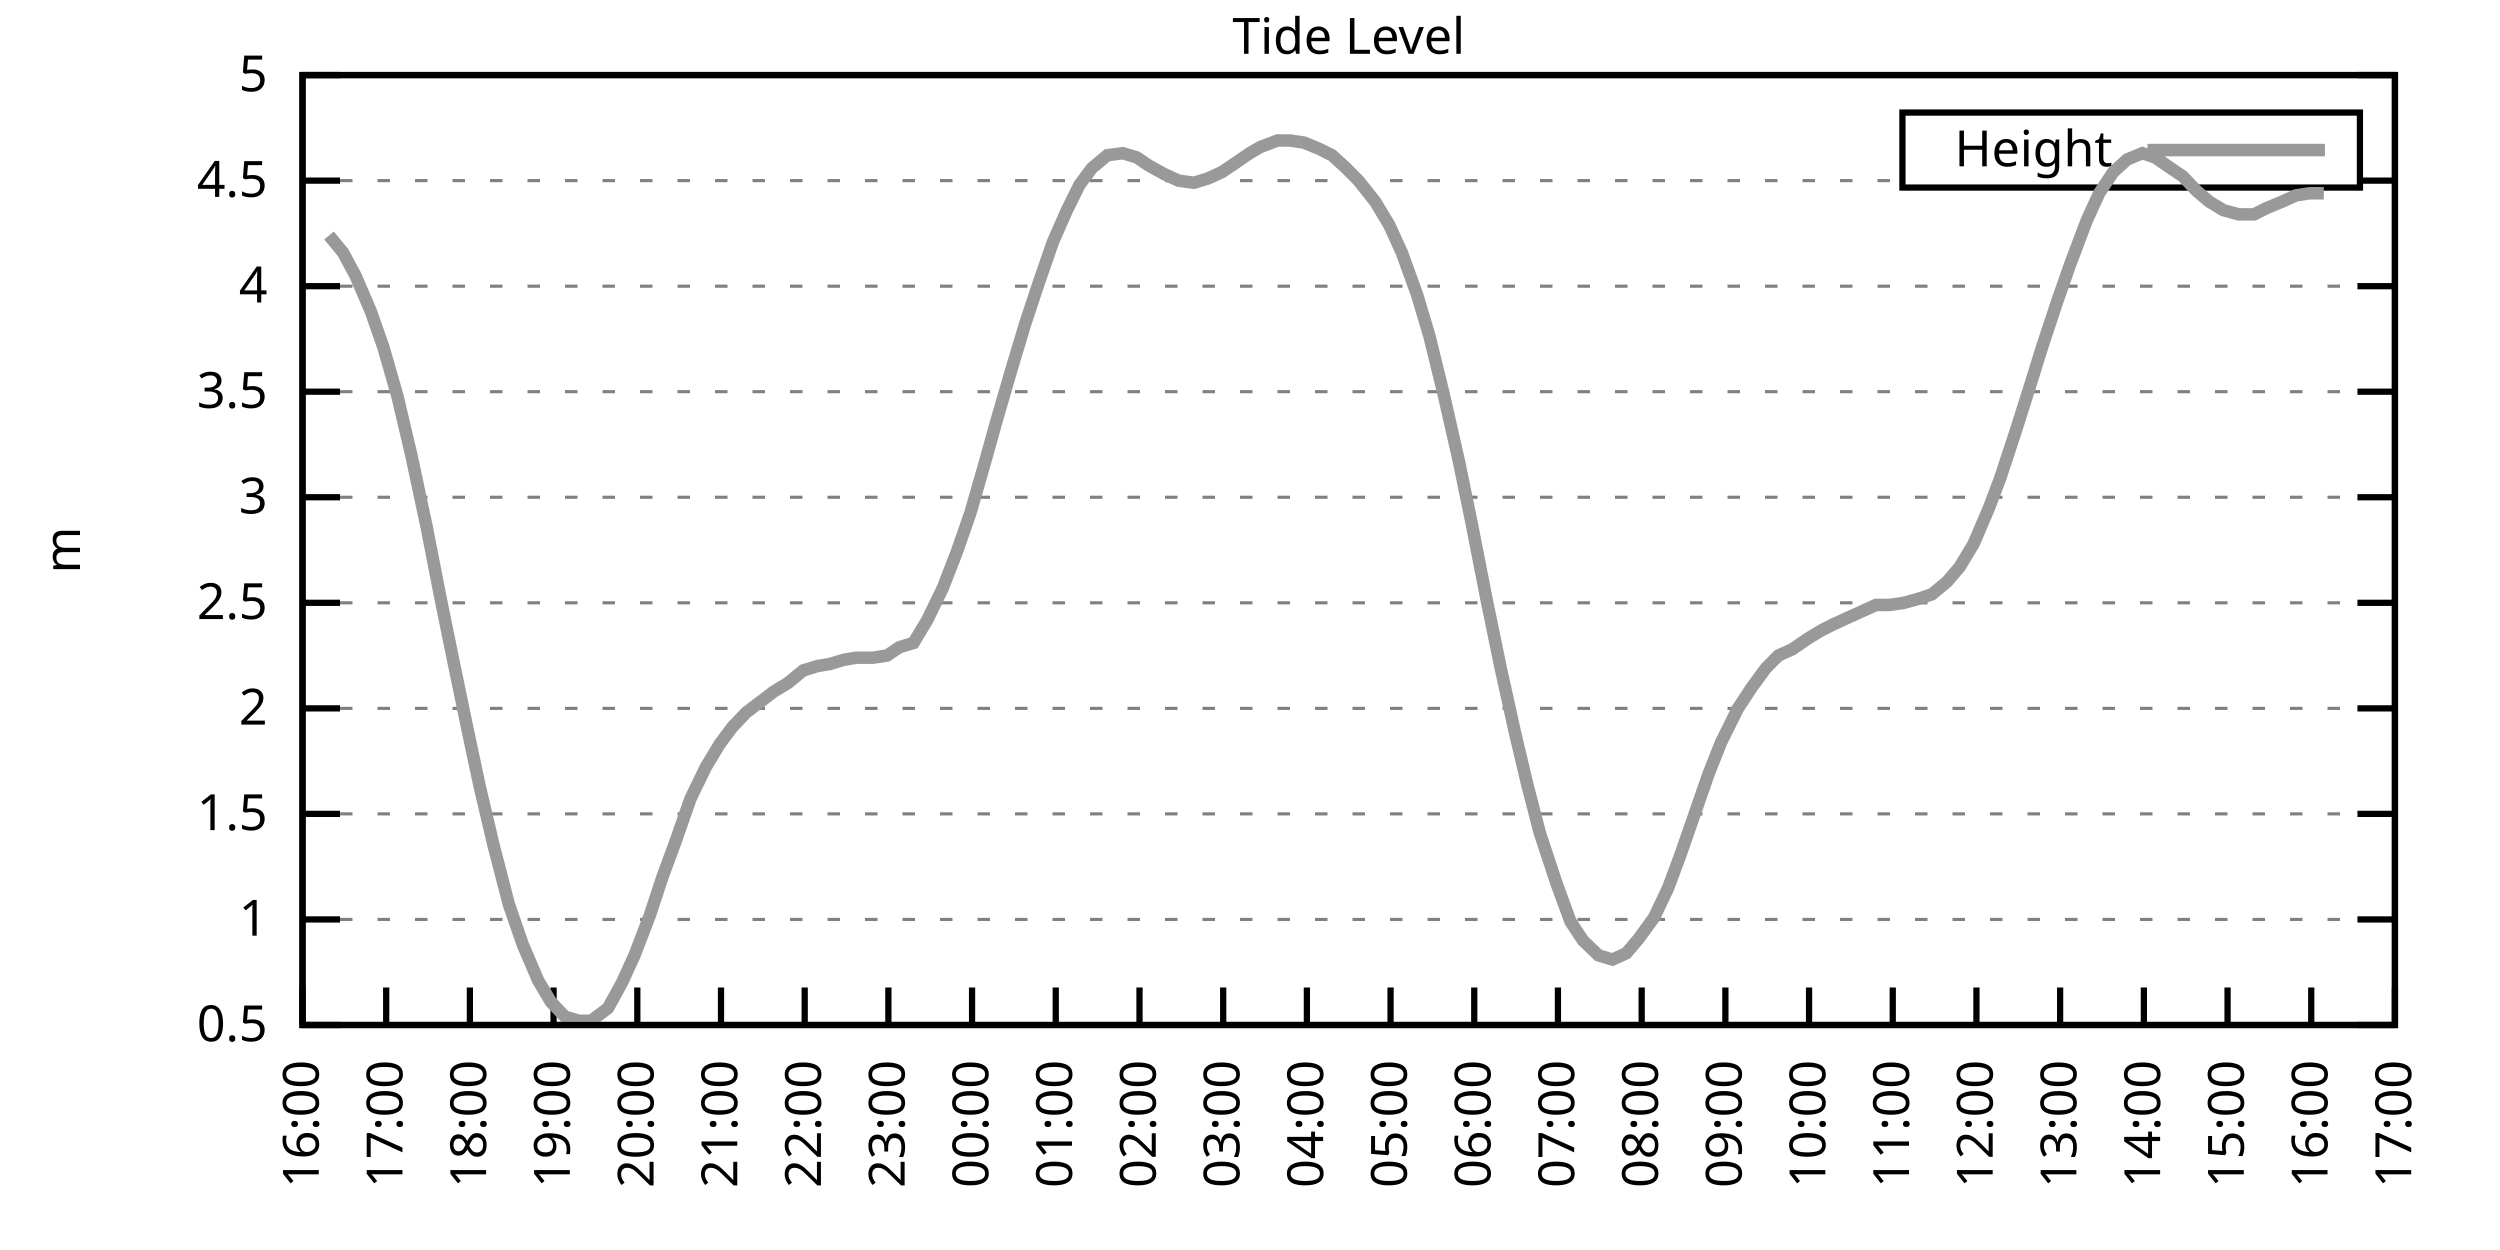
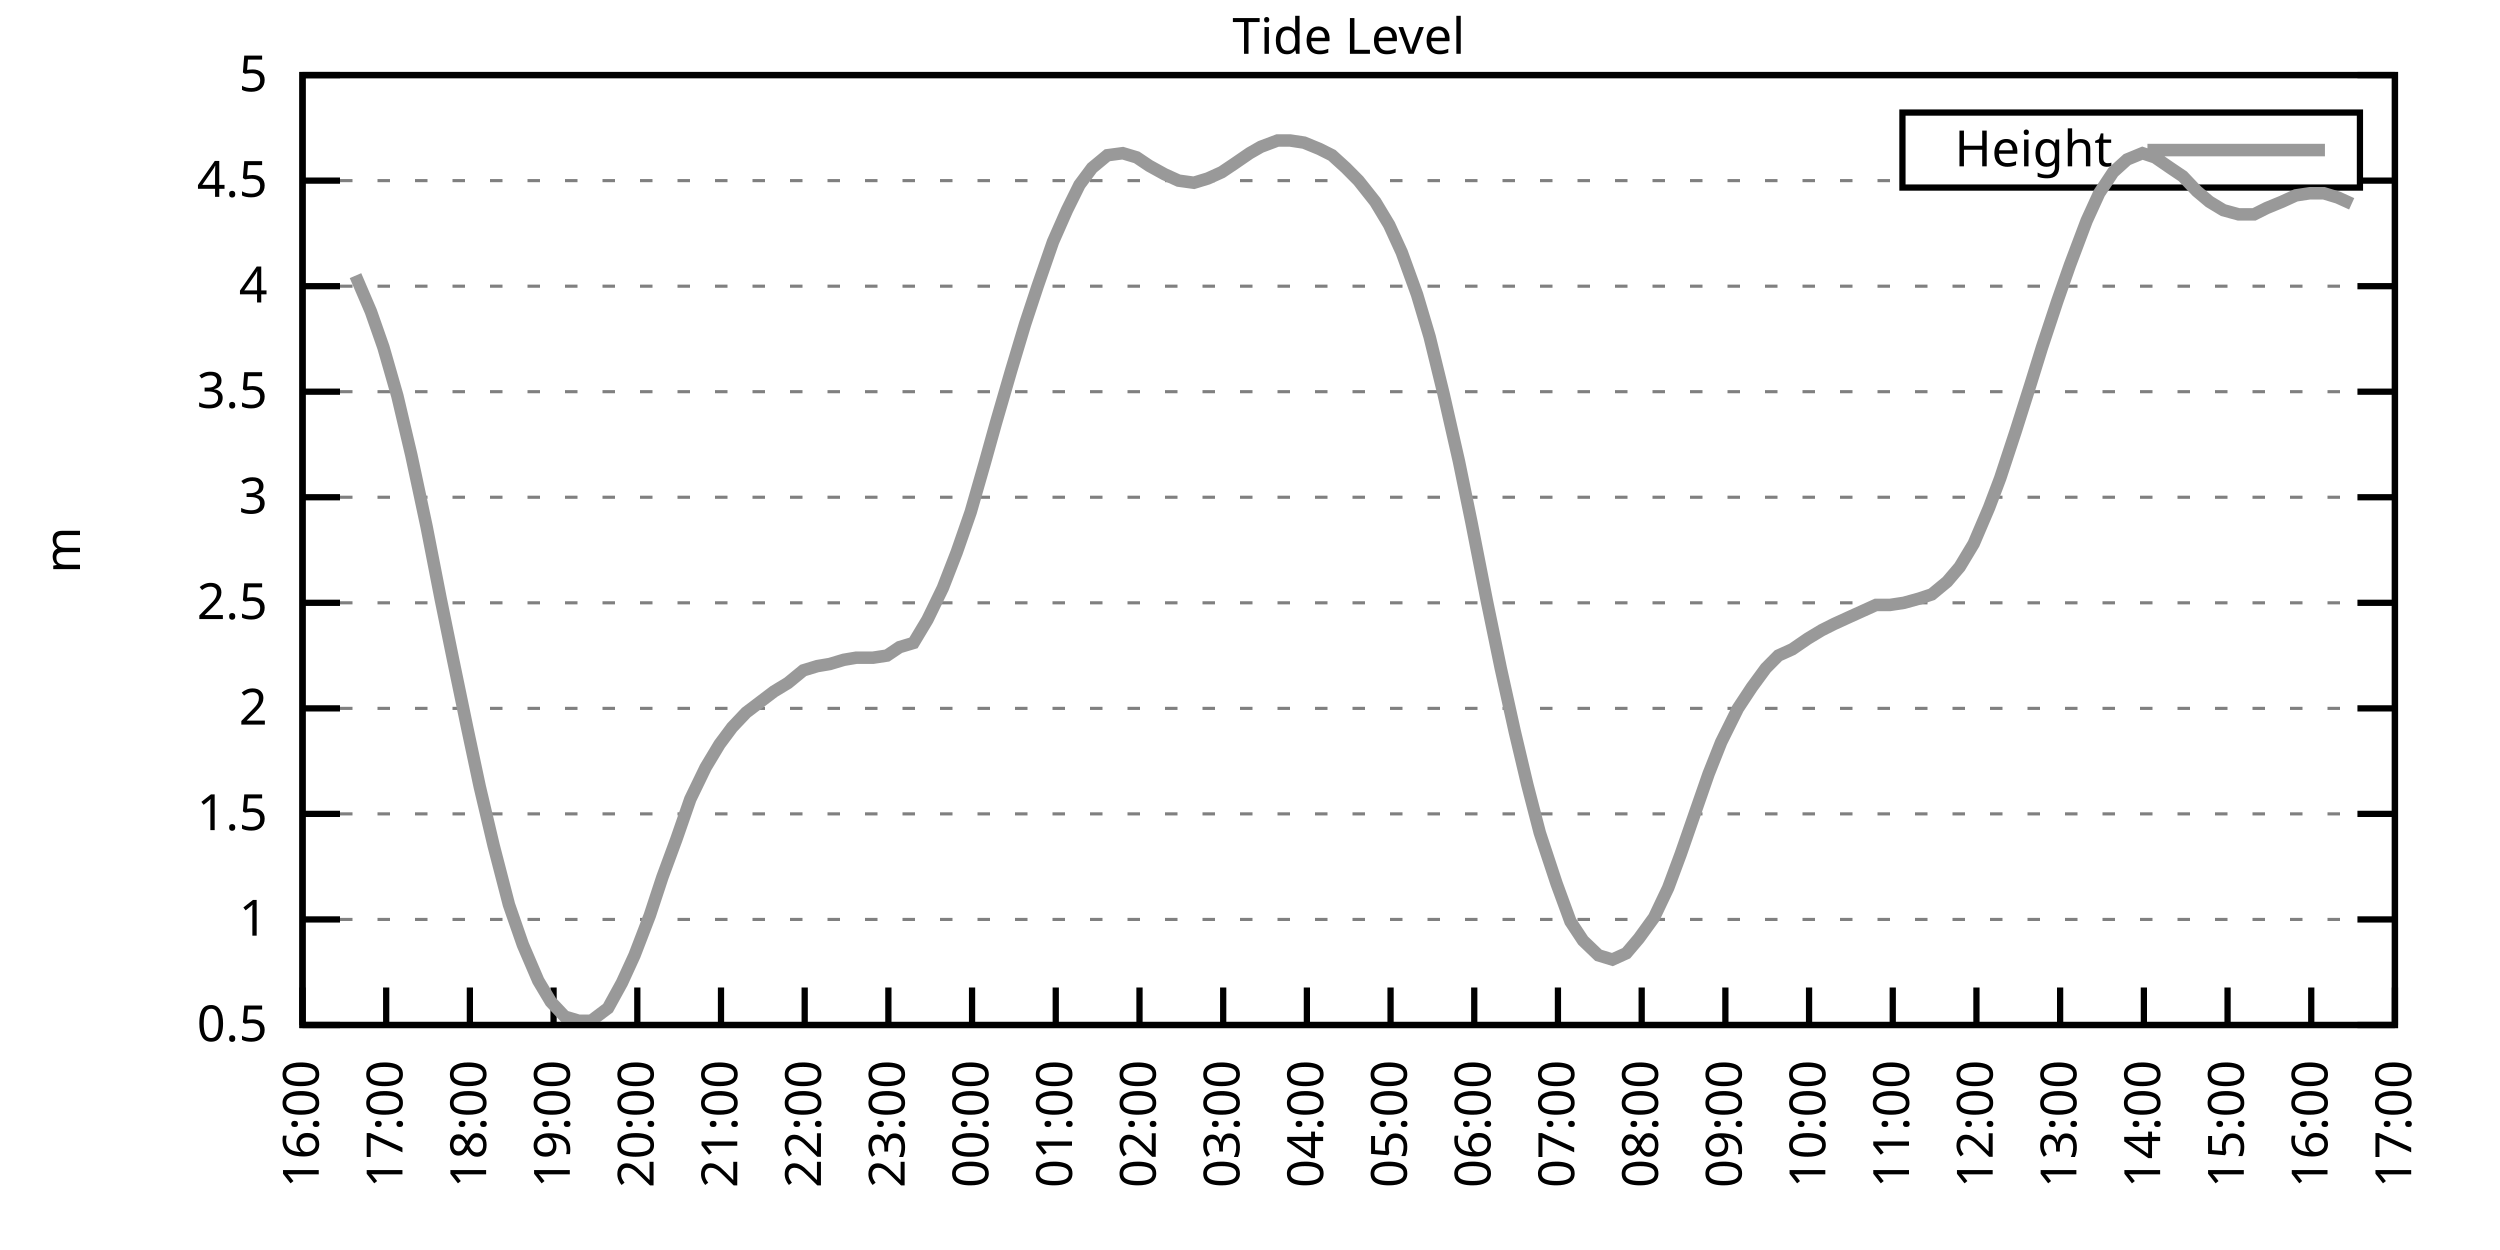
<svg xmlns="http://www.w3.org/2000/svg" xmlns:xlink="http://www.w3.org/1999/xlink" width="400" height="200" viewBox="0 0 400 200">
  <g id="gnuplot_canvas">
    <rect x="0" y="0" width="400" height="200" fill="none" />
    <defs>
      <circle id="gpDot" r="0.5" stroke-width="0.5" stroke="currentColor" />
      <path id="gpPt0" stroke-width="0.333" stroke="currentColor" d="M-1,0 h2 M0,-1 v2" />
      <path id="gpPt1" stroke-width="0.333" stroke="currentColor" d="M-1,-1 L1,1 M1,-1 L-1,1" />
      <path id="gpPt2" stroke-width="0.333" stroke="currentColor" d="M-1,0 L1,0 M0,-1 L0,1 M-1,-1 L1,1 M-1,1 L1,-1" />
      <rect id="gpPt3" stroke-width="0.333" stroke="currentColor" x="-1" y="-1" width="2" height="2" />
      <rect id="gpPt4" stroke-width="0.333" stroke="currentColor" fill="currentColor" x="-1" y="-1" width="2" height="2" />
      <circle id="gpPt5" stroke-width="0.333" stroke="currentColor" cx="0" cy="0" r="1" />
      <use xlink:href="#gpPt5" id="gpPt6" fill="currentColor" stroke="none" />
      <path id="gpPt7" stroke-width="0.333" stroke="currentColor" d="M0,-1.33 L-1.33,0.67 L1.33,0.67 z" />
      <use xlink:href="#gpPt7" id="gpPt8" fill="currentColor" stroke="none" />
      <use xlink:href="#gpPt7" id="gpPt9" stroke="currentColor" transform="rotate(180)" />
      <use xlink:href="#gpPt9" id="gpPt10" fill="currentColor" stroke="none" />
      <use xlink:href="#gpPt3" id="gpPt11" stroke="currentColor" transform="rotate(45)" />
      <use xlink:href="#gpPt11" id="gpPt12" fill="currentColor" stroke="none" />
      <path id="gpPt13" stroke-width="0.333" stroke="currentColor" d="M0,1.330 L1.265,0.411 L0.782,-1.067 L-0.782,-1.076 L-1.265,0.411 z" />
      <use xlink:href="#gpPt13" id="gpPt14" fill="currentColor" stroke="none" />
      <filter id="textbox" filterUnits="objectBoundingBox" x="0" y="0" height="1" width="1">
        <feFlood flood-color="white" flood-opacity="1" result="bgnd" />
        <feComposite in="SourceGraphic" in2="bgnd" operator="atop" />
      </filter>
      <filter id="greybox" filterUnits="objectBoundingBox" x="0" y="0" height="1" width="1">
        <feFlood flood-color="lightgrey" flood-opacity="1" result="grey" />
        <feComposite in="SourceGraphic" in2="grey" operator="atop" />
      </filter>
    </defs>
    <g fill="none" color="white" stroke="currentColor" stroke-width="1.00" stroke-linecap="butt" stroke-linejoin="miter">
</g>
    <g fill="none" color="black" stroke="currentColor" stroke-width="1.00" stroke-linecap="butt" stroke-linejoin="miter">
      <g stroke="none" shape-rendering="crispEdges">
        <polygon fill="rgb(255, 255, 255)" points="48.40,164.00 383.18,164.00 383.18,12.02 48.40,12.02 " />
      </g>
    </g>
    <g fill="none" color="black" stroke="currentColor" stroke-width="1.00" stroke-linecap="butt" stroke-linejoin="miter">
</g>
    <g fill="none" color="black" stroke="black" stroke-width="0.50" stroke-linecap="butt" stroke-linejoin="miter">
</g>
    <g fill="none" color="gray" stroke="currentColor" stroke-width="0.50" stroke-linecap="butt" stroke-linejoin="miter">
      <path stroke="gray" stroke-dasharray="2,4" class="gridline" d="M48.40,164.00 L383.19,164.00  " />
    </g>
    <g fill="none" color="gray" stroke="gray" stroke-width="1.00" stroke-linecap="butt" stroke-linejoin="miter">
</g>
    <g fill="none" color="black" stroke="currentColor" stroke-width="1.00" stroke-linecap="butt" stroke-linejoin="miter">
      <path stroke="black" d="M48.40,164.00 L54.40,164.00 M383.19,164.00 L377.19,164.00  " />
      <g transform="translate(42.80,166.60)" stroke="none" fill="black" font-family="Sans" font-size="8.00" text-anchor="end">
        <text>
          <tspan font-family="Sans"> 0.5</tspan>
        </text>
      </g>
    </g>
    <g fill="none" color="black" stroke="currentColor" stroke-width="1.00" stroke-linecap="butt" stroke-linejoin="miter">
</g>
    <g fill="none" color="black" stroke="black" stroke-width="0.50" stroke-linecap="butt" stroke-linejoin="miter">
</g>
    <g fill="none" color="gray" stroke="currentColor" stroke-width="0.50" stroke-linecap="butt" stroke-linejoin="miter">
      <path stroke="gray" stroke-dasharray="2,4" class="gridline" d="M48.40,147.11 L383.19,147.11  " />
    </g>
    <g fill="none" color="gray" stroke="gray" stroke-width="1.00" stroke-linecap="butt" stroke-linejoin="miter">
</g>
    <g fill="none" color="black" stroke="currentColor" stroke-width="1.00" stroke-linecap="butt" stroke-linejoin="miter">
      <path stroke="black" d="M48.40,147.11 L54.40,147.11 M383.19,147.11 L377.19,147.11  " />
      <g transform="translate(42.80,149.71)" stroke="none" fill="black" font-family="Sans" font-size="8.00" text-anchor="end">
        <text>
          <tspan font-family="Sans"> 1</tspan>
        </text>
      </g>
    </g>
    <g fill="none" color="black" stroke="currentColor" stroke-width="1.00" stroke-linecap="butt" stroke-linejoin="miter">
</g>
    <g fill="none" color="black" stroke="black" stroke-width="0.50" stroke-linecap="butt" stroke-linejoin="miter">
</g>
    <g fill="none" color="gray" stroke="currentColor" stroke-width="0.50" stroke-linecap="butt" stroke-linejoin="miter">
      <path stroke="gray" stroke-dasharray="2,4" class="gridline" d="M48.40,130.22 L383.19,130.22  " />
    </g>
    <g fill="none" color="gray" stroke="gray" stroke-width="1.00" stroke-linecap="butt" stroke-linejoin="miter">
</g>
    <g fill="none" color="black" stroke="currentColor" stroke-width="1.00" stroke-linecap="butt" stroke-linejoin="miter">
      <path stroke="black" d="M48.40,130.22 L54.40,130.22 M383.19,130.22 L377.19,130.22  " />
      <g transform="translate(42.80,132.82)" stroke="none" fill="black" font-family="Sans" font-size="8.00" text-anchor="end">
        <text>
          <tspan font-family="Sans"> 1.5</tspan>
        </text>
      </g>
    </g>
    <g fill="none" color="black" stroke="currentColor" stroke-width="1.00" stroke-linecap="butt" stroke-linejoin="miter">
</g>
    <g fill="none" color="black" stroke="black" stroke-width="0.50" stroke-linecap="butt" stroke-linejoin="miter">
</g>
    <g fill="none" color="gray" stroke="currentColor" stroke-width="0.50" stroke-linecap="butt" stroke-linejoin="miter">
      <path stroke="gray" stroke-dasharray="2,4" class="gridline" d="M48.40,113.34 L383.19,113.34  " />
    </g>
    <g fill="none" color="gray" stroke="gray" stroke-width="1.00" stroke-linecap="butt" stroke-linejoin="miter">
</g>
    <g fill="none" color="black" stroke="currentColor" stroke-width="1.00" stroke-linecap="butt" stroke-linejoin="miter">
      <path stroke="black" d="M48.40,113.34 L54.40,113.34 M383.19,113.34 L377.19,113.34  " />
      <g transform="translate(42.80,115.94)" stroke="none" fill="black" font-family="Sans" font-size="8.00" text-anchor="end">
        <text>
          <tspan font-family="Sans"> 2</tspan>
        </text>
      </g>
    </g>
    <g fill="none" color="black" stroke="currentColor" stroke-width="1.00" stroke-linecap="butt" stroke-linejoin="miter">
</g>
    <g fill="none" color="black" stroke="black" stroke-width="0.50" stroke-linecap="butt" stroke-linejoin="miter">
</g>
    <g fill="none" color="gray" stroke="currentColor" stroke-width="0.50" stroke-linecap="butt" stroke-linejoin="miter">
      <path stroke="gray" stroke-dasharray="2,4" class="gridline" d="M48.40,96.45 L383.19,96.45  " />
    </g>
    <g fill="none" color="gray" stroke="gray" stroke-width="1.00" stroke-linecap="butt" stroke-linejoin="miter">
</g>
    <g fill="none" color="black" stroke="currentColor" stroke-width="1.00" stroke-linecap="butt" stroke-linejoin="miter">
      <path stroke="black" d="M48.40,96.45 L54.40,96.45 M383.19,96.45 L377.19,96.45  " />
      <g transform="translate(42.80,99.05)" stroke="none" fill="black" font-family="Sans" font-size="8.00" text-anchor="end">
        <text>
          <tspan font-family="Sans"> 2.5</tspan>
        </text>
      </g>
    </g>
    <g fill="none" color="black" stroke="currentColor" stroke-width="1.00" stroke-linecap="butt" stroke-linejoin="miter">
</g>
    <g fill="none" color="black" stroke="black" stroke-width="0.50" stroke-linecap="butt" stroke-linejoin="miter">
</g>
    <g fill="none" color="gray" stroke="currentColor" stroke-width="0.50" stroke-linecap="butt" stroke-linejoin="miter">
      <path stroke="gray" stroke-dasharray="2,4" class="gridline" d="M48.40,79.56 L383.19,79.56  " />
    </g>
    <g fill="none" color="gray" stroke="gray" stroke-width="1.00" stroke-linecap="butt" stroke-linejoin="miter">
</g>
    <g fill="none" color="black" stroke="currentColor" stroke-width="1.00" stroke-linecap="butt" stroke-linejoin="miter">
      <path stroke="black" d="M48.40,79.56 L54.40,79.56 M383.19,79.56 L377.19,79.56  " />
      <g transform="translate(42.80,82.16)" stroke="none" fill="black" font-family="Sans" font-size="8.00" text-anchor="end">
        <text>
          <tspan font-family="Sans"> 3</tspan>
        </text>
      </g>
    </g>
    <g fill="none" color="black" stroke="currentColor" stroke-width="1.00" stroke-linecap="butt" stroke-linejoin="miter">
</g>
    <g fill="none" color="black" stroke="black" stroke-width="0.50" stroke-linecap="butt" stroke-linejoin="miter">
</g>
    <g fill="none" color="gray" stroke="currentColor" stroke-width="0.50" stroke-linecap="butt" stroke-linejoin="miter">
      <path stroke="gray" stroke-dasharray="2,4" class="gridline" d="M48.40,62.67 L383.19,62.67  " />
    </g>
    <g fill="none" color="gray" stroke="gray" stroke-width="1.00" stroke-linecap="butt" stroke-linejoin="miter">
</g>
    <g fill="none" color="black" stroke="currentColor" stroke-width="1.00" stroke-linecap="butt" stroke-linejoin="miter">
      <path stroke="black" d="M48.40,62.67 L54.40,62.67 M383.19,62.67 L377.19,62.67  " />
      <g transform="translate(42.80,65.27)" stroke="none" fill="black" font-family="Sans" font-size="8.00" text-anchor="end">
        <text>
          <tspan font-family="Sans"> 3.5</tspan>
        </text>
      </g>
    </g>
    <g fill="none" color="black" stroke="currentColor" stroke-width="1.00" stroke-linecap="butt" stroke-linejoin="miter">
</g>
    <g fill="none" color="black" stroke="black" stroke-width="0.50" stroke-linecap="butt" stroke-linejoin="miter">
</g>
    <g fill="none" color="gray" stroke="currentColor" stroke-width="0.50" stroke-linecap="butt" stroke-linejoin="miter">
      <path stroke="gray" stroke-dasharray="2,4" class="gridline" d="M48.40,45.79 L383.19,45.79  " />
    </g>
    <g fill="none" color="gray" stroke="gray" stroke-width="1.00" stroke-linecap="butt" stroke-linejoin="miter">
</g>
    <g fill="none" color="black" stroke="currentColor" stroke-width="1.00" stroke-linecap="butt" stroke-linejoin="miter">
      <path stroke="black" d="M48.40,45.79 L54.40,45.79 M383.19,45.79 L377.19,45.79  " />
      <g transform="translate(42.80,48.39)" stroke="none" fill="black" font-family="Sans" font-size="8.00" text-anchor="end">
        <text>
          <tspan font-family="Sans"> 4</tspan>
        </text>
      </g>
    </g>
    <g fill="none" color="black" stroke="currentColor" stroke-width="1.00" stroke-linecap="butt" stroke-linejoin="miter">
</g>
    <g fill="none" color="black" stroke="black" stroke-width="0.50" stroke-linecap="butt" stroke-linejoin="miter">
</g>
    <g fill="none" color="gray" stroke="currentColor" stroke-width="0.50" stroke-linecap="butt" stroke-linejoin="miter">
      <path stroke="gray" stroke-dasharray="2,4" class="gridline" d="M48.40,28.90 L304.39,28.90 M377.59,28.90 L383.19,28.90  " />
    </g>
    <g fill="none" color="gray" stroke="gray" stroke-width="1.00" stroke-linecap="butt" stroke-linejoin="miter">
</g>
    <g fill="none" color="black" stroke="currentColor" stroke-width="1.00" stroke-linecap="butt" stroke-linejoin="miter">
      <path stroke="black" d="M48.40,28.90 L54.40,28.90 M383.19,28.90 L377.19,28.90  " />
      <g transform="translate(42.80,31.50)" stroke="none" fill="black" font-family="Sans" font-size="8.00" text-anchor="end">
        <text>
          <tspan font-family="Sans"> 4.5</tspan>
        </text>
      </g>
    </g>
    <g fill="none" color="black" stroke="currentColor" stroke-width="1.00" stroke-linecap="butt" stroke-linejoin="miter">
</g>
    <g fill="none" color="black" stroke="black" stroke-width="0.50" stroke-linecap="butt" stroke-linejoin="miter">
</g>
    <g fill="none" color="gray" stroke="currentColor" stroke-width="0.50" stroke-linecap="butt" stroke-linejoin="miter">
      <path stroke="gray" stroke-dasharray="2,4" class="gridline" d="M48.40,12.01 L383.19,12.01  " />
    </g>
    <g fill="none" color="gray" stroke="gray" stroke-width="1.00" stroke-linecap="butt" stroke-linejoin="miter">
</g>
    <g fill="none" color="black" stroke="currentColor" stroke-width="1.00" stroke-linecap="butt" stroke-linejoin="miter">
      <path stroke="black" d="M48.40,12.01 L54.40,12.01 M383.19,12.01 L377.19,12.01  " />
      <g transform="translate(42.80,14.61)" stroke="none" fill="black" font-family="Sans" font-size="8.00" text-anchor="end">
        <text>
          <tspan font-family="Sans"> 5</tspan>
        </text>
      </g>
    </g>
    <g fill="none" color="black" stroke="currentColor" stroke-width="1.00" stroke-linecap="butt" stroke-linejoin="miter">
      <path stroke="black" d="M48.40,164.00 L48.40,158.00  " />
      <g transform="translate(51.00,169.60) rotate(270.00)" stroke="none" fill="black" font-family="Sans" font-size="8.00" text-anchor="end">
        <text>
          <tspan font-family="Sans">16:00</tspan>
        </text>
      </g>
    </g>
    <g fill="none" color="black" stroke="currentColor" stroke-width="1.00" stroke-linecap="butt" stroke-linejoin="miter">
      <path stroke="black" d="M61.79,164.00 L61.79,158.00  " />
      <g transform="translate(64.39,169.60) rotate(270.00)" stroke="none" fill="black" font-family="Sans" font-size="8.00" text-anchor="end">
        <text>
          <tspan font-family="Sans">17:00</tspan>
        </text>
      </g>
    </g>
    <g fill="none" color="black" stroke="currentColor" stroke-width="1.00" stroke-linecap="butt" stroke-linejoin="miter">
      <path stroke="black" d="M75.18,164.00 L75.18,158.00  " />
      <g transform="translate(77.78,169.60) rotate(270.00)" stroke="none" fill="black" font-family="Sans" font-size="8.00" text-anchor="end">
        <text>
          <tspan font-family="Sans">18:00</tspan>
        </text>
      </g>
    </g>
    <g fill="none" color="black" stroke="currentColor" stroke-width="1.00" stroke-linecap="butt" stroke-linejoin="miter">
      <path stroke="black" d="M88.57,164.00 L88.57,158.00  " />
      <g transform="translate(91.17,169.60) rotate(270.00)" stroke="none" fill="black" font-family="Sans" font-size="8.00" text-anchor="end">
        <text>
          <tspan font-family="Sans">19:00</tspan>
        </text>
      </g>
    </g>
    <g fill="none" color="black" stroke="currentColor" stroke-width="1.00" stroke-linecap="butt" stroke-linejoin="miter">
      <path stroke="black" d="M101.97,164.00 L101.97,158.00  " />
      <g transform="translate(104.57,169.60) rotate(270.00)" stroke="none" fill="black" font-family="Sans" font-size="8.00" text-anchor="end">
        <text>
          <tspan font-family="Sans">20:00</tspan>
        </text>
      </g>
    </g>
    <g fill="none" color="black" stroke="currentColor" stroke-width="1.00" stroke-linecap="butt" stroke-linejoin="miter">
      <path stroke="black" d="M115.36,164.00 L115.36,158.00  " />
      <g transform="translate(117.96,169.60) rotate(270.00)" stroke="none" fill="black" font-family="Sans" font-size="8.00" text-anchor="end">
        <text>
          <tspan font-family="Sans">21:00</tspan>
        </text>
      </g>
    </g>
    <g fill="none" color="black" stroke="currentColor" stroke-width="1.00" stroke-linecap="butt" stroke-linejoin="miter">
      <path stroke="black" d="M128.75,164.00 L128.75,158.00  " />
      <g transform="translate(131.35,169.60) rotate(270.00)" stroke="none" fill="black" font-family="Sans" font-size="8.00" text-anchor="end">
        <text>
          <tspan font-family="Sans">22:00</tspan>
        </text>
      </g>
    </g>
    <g fill="none" color="black" stroke="currentColor" stroke-width="1.00" stroke-linecap="butt" stroke-linejoin="miter">
      <path stroke="black" d="M142.14,164.00 L142.14,158.00  " />
      <g transform="translate(144.74,169.60) rotate(270.00)" stroke="none" fill="black" font-family="Sans" font-size="8.00" text-anchor="end">
        <text>
          <tspan font-family="Sans">23:00</tspan>
        </text>
      </g>
    </g>
    <g fill="none" color="black" stroke="currentColor" stroke-width="1.00" stroke-linecap="butt" stroke-linejoin="miter">
      <path stroke="black" d="M155.53,164.00 L155.53,158.00  " />
      <g transform="translate(158.13,169.60) rotate(270.00)" stroke="none" fill="black" font-family="Sans" font-size="8.00" text-anchor="end">
        <text>
          <tspan font-family="Sans">00:00</tspan>
        </text>
      </g>
    </g>
    <g fill="none" color="black" stroke="currentColor" stroke-width="1.00" stroke-linecap="butt" stroke-linejoin="miter">
      <path stroke="black" d="M168.92,164.00 L168.92,158.00  " />
      <g transform="translate(171.52,169.60) rotate(270.00)" stroke="none" fill="black" font-family="Sans" font-size="8.00" text-anchor="end">
        <text>
          <tspan font-family="Sans">01:00</tspan>
        </text>
      </g>
    </g>
    <g fill="none" color="black" stroke="currentColor" stroke-width="1.00" stroke-linecap="butt" stroke-linejoin="miter">
      <path stroke="black" d="M182.32,164.00 L182.32,158.00  " />
      <g transform="translate(184.92,169.60) rotate(270.00)" stroke="none" fill="black" font-family="Sans" font-size="8.00" text-anchor="end">
        <text>
          <tspan font-family="Sans">02:00</tspan>
        </text>
      </g>
    </g>
    <g fill="none" color="black" stroke="currentColor" stroke-width="1.00" stroke-linecap="butt" stroke-linejoin="miter">
      <path stroke="black" d="M195.71,164.00 L195.71,158.00  " />
      <g transform="translate(198.31,169.60) rotate(270.00)" stroke="none" fill="black" font-family="Sans" font-size="8.00" text-anchor="end">
        <text>
          <tspan font-family="Sans">03:00</tspan>
        </text>
      </g>
    </g>
    <g fill="none" color="black" stroke="currentColor" stroke-width="1.00" stroke-linecap="butt" stroke-linejoin="miter">
      <path stroke="black" d="M209.10,164.00 L209.10,158.00  " />
      <g transform="translate(211.70,169.60) rotate(270.00)" stroke="none" fill="black" font-family="Sans" font-size="8.00" text-anchor="end">
        <text>
          <tspan font-family="Sans">04:00</tspan>
        </text>
      </g>
    </g>
    <g fill="none" color="black" stroke="currentColor" stroke-width="1.00" stroke-linecap="butt" stroke-linejoin="miter">
      <path stroke="black" d="M222.49,164.00 L222.49,158.00  " />
      <g transform="translate(225.09,169.60) rotate(270.00)" stroke="none" fill="black" font-family="Sans" font-size="8.00" text-anchor="end">
        <text>
          <tspan font-family="Sans">05:00</tspan>
        </text>
      </g>
    </g>
    <g fill="none" color="black" stroke="currentColor" stroke-width="1.00" stroke-linecap="butt" stroke-linejoin="miter">
      <path stroke="black" d="M235.88,164.00 L235.88,158.00  " />
      <g transform="translate(238.48,169.60) rotate(270.00)" stroke="none" fill="black" font-family="Sans" font-size="8.00" text-anchor="end">
        <text>
          <tspan font-family="Sans">06:00</tspan>
        </text>
      </g>
    </g>
    <g fill="none" color="black" stroke="currentColor" stroke-width="1.00" stroke-linecap="butt" stroke-linejoin="miter">
      <path stroke="black" d="M249.27,164.00 L249.27,158.00  " />
      <g transform="translate(251.87,169.60) rotate(270.00)" stroke="none" fill="black" font-family="Sans" font-size="8.00" text-anchor="end">
        <text>
          <tspan font-family="Sans">07:00</tspan>
        </text>
      </g>
    </g>
    <g fill="none" color="black" stroke="currentColor" stroke-width="1.00" stroke-linecap="butt" stroke-linejoin="miter">
      <path stroke="black" d="M262.67,164.00 L262.67,158.00  " />
      <g transform="translate(265.27,169.60) rotate(270.00)" stroke="none" fill="black" font-family="Sans" font-size="8.00" text-anchor="end">
        <text>
          <tspan font-family="Sans">08:00</tspan>
        </text>
      </g>
    </g>
    <g fill="none" color="black" stroke="currentColor" stroke-width="1.00" stroke-linecap="butt" stroke-linejoin="miter">
      <path stroke="black" d="M276.06,164.00 L276.06,158.00  " />
      <g transform="translate(278.66,169.60) rotate(270.00)" stroke="none" fill="black" font-family="Sans" font-size="8.00" text-anchor="end">
        <text>
          <tspan font-family="Sans">09:00</tspan>
        </text>
      </g>
    </g>
    <g fill="none" color="black" stroke="currentColor" stroke-width="1.00" stroke-linecap="butt" stroke-linejoin="miter">
      <path stroke="black" d="M289.45,164.00 L289.45,158.00  " />
      <g transform="translate(292.05,169.60) rotate(270.00)" stroke="none" fill="black" font-family="Sans" font-size="8.00" text-anchor="end">
        <text>
          <tspan font-family="Sans">10:00</tspan>
        </text>
      </g>
    </g>
    <g fill="none" color="black" stroke="currentColor" stroke-width="1.00" stroke-linecap="butt" stroke-linejoin="miter">
      <path stroke="black" d="M302.84,164.00 L302.84,158.00  " />
      <g transform="translate(305.44,169.60) rotate(270.00)" stroke="none" fill="black" font-family="Sans" font-size="8.00" text-anchor="end">
        <text>
          <tspan font-family="Sans">11:00</tspan>
        </text>
      </g>
    </g>
    <g fill="none" color="black" stroke="currentColor" stroke-width="1.00" stroke-linecap="butt" stroke-linejoin="miter">
      <path stroke="black" d="M316.23,164.00 L316.23,158.00  " />
      <g transform="translate(318.83,169.60) rotate(270.00)" stroke="none" fill="black" font-family="Sans" font-size="8.00" text-anchor="end">
        <text>
          <tspan font-family="Sans">12:00</tspan>
        </text>
      </g>
    </g>
    <g fill="none" color="black" stroke="currentColor" stroke-width="1.00" stroke-linecap="butt" stroke-linejoin="miter">
      <path stroke="black" d="M329.62,164.00 L329.62,158.00  " />
      <g transform="translate(332.22,169.60) rotate(270.00)" stroke="none" fill="black" font-family="Sans" font-size="8.00" text-anchor="end">
        <text>
          <tspan font-family="Sans">13:00</tspan>
        </text>
      </g>
    </g>
    <g fill="none" color="black" stroke="currentColor" stroke-width="1.00" stroke-linecap="butt" stroke-linejoin="miter">
      <path stroke="black" d="M343.02,164.00 L343.02,158.00  " />
      <g transform="translate(345.62,169.60) rotate(270.00)" stroke="none" fill="black" font-family="Sans" font-size="8.00" text-anchor="end">
        <text>
          <tspan font-family="Sans">14:00</tspan>
        </text>
      </g>
    </g>
    <g fill="none" color="black" stroke="currentColor" stroke-width="1.00" stroke-linecap="butt" stroke-linejoin="miter">
      <path stroke="black" d="M356.41,164.00 L356.41,158.00  " />
      <g transform="translate(359.01,169.60) rotate(270.00)" stroke="none" fill="black" font-family="Sans" font-size="8.00" text-anchor="end">
        <text>
          <tspan font-family="Sans">15:00</tspan>
        </text>
      </g>
    </g>
    <g fill="none" color="black" stroke="currentColor" stroke-width="1.00" stroke-linecap="butt" stroke-linejoin="miter">
      <path stroke="black" d="M369.80,164.00 L369.80,158.00  " />
      <g transform="translate(372.40,169.60) rotate(270.00)" stroke="none" fill="black" font-family="Sans" font-size="8.00" text-anchor="end">
        <text>
          <tspan font-family="Sans">16:00</tspan>
        </text>
      </g>
    </g>
    <g fill="none" color="black" stroke="currentColor" stroke-width="1.00" stroke-linecap="butt" stroke-linejoin="miter">
      <path stroke="black" d="M383.19,164.00 L383.19,158.00  " />
      <g transform="translate(385.79,169.60) rotate(270.00)" stroke="none" fill="black" font-family="Sans" font-size="8.00" text-anchor="end">
        <text>
          <tspan font-family="Sans">17:00</tspan>
        </text>
      </g>
    </g>
    <g fill="none" color="black" stroke="currentColor" stroke-width="1.00" stroke-linecap="butt" stroke-linejoin="miter">
</g>
    <g fill="none" color="black" stroke="currentColor" stroke-width="1.00" stroke-linecap="butt" stroke-linejoin="miter">
      <path stroke="black" d="M48.40,12.01 L48.40,164.00 L383.19,164.00 L383.19,12.01 L48.40,12.01 Z  " />
    </g>
    <g fill="none" color="black" stroke="currentColor" stroke-width="1.00" stroke-linecap="butt" stroke-linejoin="miter">
</g>
    <g fill="none" color="black" stroke="currentColor" stroke-width="1.00" stroke-linecap="butt" stroke-linejoin="miter">
      <path stroke="black" d="M304.39,30.01 L304.39,18.01 L377.59,18.01 L377.59,30.01 L304.39,30.01 Z  " />
    </g>
    <g id="Tide_level_plot_1">
      <g fill="none" color="white" stroke="black" stroke-width="2.00" stroke-linecap="butt" stroke-linejoin="miter">
</g>
      <g fill="none" color="black" stroke="currentColor" stroke-width="2.00" stroke-linecap="butt" stroke-linejoin="miter">
        <g transform="translate(337.99,26.61)" stroke="none" fill="black" font-family="Sans" font-size="8.00" text-anchor="end">
          <text>
            <tspan font-family="Sans">Height</tspan>
          </text>
        </g>
      </g>
      <g fill="none" color="black" stroke="currentColor" stroke-width="2.00" stroke-linecap="butt" stroke-linejoin="miter">
-         <path stroke="rgb(153, 153, 153)" d="M343.59,24.01 L371.99,24.01 M52.64,37.68 L54.87,40.38 L56.88,44.10 L59.34,49.84 L61.35,55.58 L63.58,63.35   L65.81,72.81 L68.26,84.29 L70.50,95.77 L72.50,105.57 L74.74,116.38 L76.75,125.83 L78.98,135.29 L81.43,144.75   L83.66,151.17 L86.12,156.91 L88.13,160.28 L90.36,162.65 L92.59,163.32 L94.60,163.32 L97.28,161.30 L99.51,157.24   L101.52,152.85 L103.98,146.44 L105.98,140.36 L108.22,134.28 L110.45,127.86 L112.90,122.79 L115.13,119.08 L117.14,116.38   L119.38,114.01 L121.61,112.32 L123.84,110.63 L126.07,109.28 L128.53,107.26 L130.76,106.58 L132.77,106.24 L135.00,105.57   L137.01,105.23 L139.69,105.23 L141.92,104.89 L143.93,103.54 L146.16,102.87 L148.39,99.15 L150.85,94.08 L153.08,88.34   L155.31,81.93 L157.54,74.16 L159.33,67.74 L161.78,59.30 L164.01,51.87 L166.02,45.79 L168.48,38.69 L170.71,33.63   L172.72,29.57 L174.73,26.87 L177.18,24.84 L179.64,24.51 L181.87,25.18 L183.88,26.53 L186.33,27.88 L188.57,28.90   L191.02,29.24 L193.25,28.56 L195.48,27.55 L197.49,26.20 L199.95,24.51 L201.73,23.49 L204.41,22.48 L206.42,22.48   L208.65,22.82 L211.11,23.83 L213.12,24.84 L215.35,26.87 L217.36,28.90 L220.04,32.28 L222.27,35.99 L224.28,40.38   L226.73,47.14 L228.74,53.89 L230.97,63.01 L233.43,73.82 L235.44,83.61 L237.89,96.11 L240.12,106.92 L242.36,117.05   L244.36,125.50 L246.37,133.26 L249.05,141.37 L251.28,147.45 L253.29,150.49 L255.75,152.85 L257.98,153.53 L260.21,152.52   L262.22,150.15 L264.67,146.77 L266.91,142.05 L268.92,136.64 L271.15,130.22 L273.38,123.81 L275.39,118.74 L278.07,113.34   L280.30,109.96 L282.53,106.92 L284.54,104.89 L286.77,103.88 L289.23,102.19 L291.46,100.84 L293.47,99.83 L295.70,98.81   L300.16,96.79 L302.39,96.79 L304.63,96.45 L307.08,95.77 L309.09,95.10 L311.54,93.07 L313.55,90.71 L315.79,86.99   L318.24,81.25 L320.03,76.52 L322.48,69.09 L324.94,61.32 L326.72,55.58 L329.18,48.15 L331.19,42.41 L333.86,35.32   L335.87,30.92 L338.10,27.55 L340.34,25.52 L342.79,24.51 L344.80,25.18 L347.26,26.87 L349.26,28.22 L351.50,30.59   L353.51,32.28 L355.74,33.63 L358.19,34.30 L360.65,34.30 L362.66,33.29 L365.11,32.28 L367.34,31.26 L369.58,30.92   L371.81,30.92  " />
+         <path stroke="rgb(153, 153, 153)" d="M343.59,24.01 L371.99,24.01 M56.88,44.10 L59.34,49.84 L61.35,55.58 L63.58,63.35 L65.81,72.81 L68.26,84.29   L70.50,95.77 L72.50,105.57 L74.74,116.38 L76.75,125.83 L78.98,135.29 L81.43,144.75 L83.66,151.17 L86.12,156.91   L88.13,160.28 L90.36,162.65 L92.59,163.32 L94.60,163.32 L97.28,161.30 L99.51,157.24 L101.52,152.85 L103.98,146.44   L105.98,140.36 L108.22,134.28 L110.45,127.86 L112.90,122.79 L115.13,119.08 L117.14,116.38 L119.38,114.01 L121.61,112.32   L123.84,110.63 L126.07,109.28 L128.53,107.26 L130.76,106.58 L132.77,106.24 L135.00,105.57 L137.01,105.23 L139.69,105.23   L141.92,104.89 L143.93,103.54 L146.16,102.87 L148.39,99.15 L150.85,94.08 L153.08,88.34 L155.31,81.93 L157.54,74.16   L159.33,67.74 L161.78,59.30 L164.01,51.87 L166.02,45.79 L168.48,38.69 L170.71,33.63 L172.72,29.57 L174.73,26.87   L177.18,24.84 L179.64,24.51 L181.87,25.18 L183.88,26.53 L186.33,27.88 L188.57,28.90 L191.02,29.24 L193.25,28.56   L195.48,27.55 L197.49,26.20 L199.95,24.51 L201.73,23.49 L204.41,22.48 L206.42,22.48 L208.65,22.82 L211.11,23.83   L213.12,24.84 L215.35,26.87 L217.36,28.90 L220.04,32.28 L222.27,35.99 L224.28,40.38 L226.73,47.14 L228.74,53.89   L230.97,63.01 L233.43,73.82 L235.44,83.61 L237.89,96.11 L240.12,106.92 L242.36,117.05 L244.36,125.50 L246.37,133.26   L249.05,141.37 L251.28,147.45 L253.29,150.49 L255.75,152.85 L257.98,153.53 L260.21,152.52 L262.22,150.15 L264.67,146.77   L266.91,142.05 L268.92,136.64 L271.15,130.22 L273.38,123.81 L275.39,118.74 L278.07,113.34 L280.30,109.96 L282.53,106.92   L284.54,104.89 L286.77,103.88 L289.23,102.19 L291.46,100.84 L293.47,99.83 L295.70,98.81 L300.16,96.79 L302.39,96.79   L304.63,96.45 L307.08,95.77 L309.09,95.10 L311.54,93.07 L313.55,90.71 L315.79,86.99 L318.24,81.25 L320.03,76.52   L322.48,69.09 L324.94,61.32 L326.72,55.58 L329.18,48.15 L331.19,42.41 L333.86,35.32 L335.87,30.92 L338.10,27.55   L340.34,25.52 L342.79,24.51 L344.80,25.18 L347.26,26.87 L349.26,28.22 L351.50,30.59 L353.51,32.28 L355.74,33.63   L358.19,34.30 L360.65,34.30 L362.66,33.29 L365.11,32.28 L367.34,31.26 L369.58,30.92 L371.81,30.92 L374.04,31.60   L376.27,32.61  " />
      </g>
    </g>
    <g fill="none" color="black" stroke="currentColor" stroke-width="2.00" stroke-linecap="butt" stroke-linejoin="miter">
</g>
    <g fill="none" color="black" stroke="black" stroke-width="1.00" stroke-linecap="butt" stroke-linejoin="miter">
</g>
    <g fill="none" color="black" stroke="currentColor" stroke-width="1.00" stroke-linecap="butt" stroke-linejoin="miter">
      <path stroke="black" d="M48.40,12.01 L48.40,164.00 L383.19,164.00 L383.19,12.01 L48.40,12.01 Z  " />
      <g transform="translate(12.80,88.01) rotate(270.00)" stroke="none" fill="black" font-family="Sans" font-size="8.00" text-anchor="middle">
        <text>
          <tspan font-family="Sans">m</tspan>
        </text>
      </g>
    </g>
    <g fill="none" color="black" stroke="currentColor" stroke-width="1.00" stroke-linecap="butt" stroke-linejoin="miter">
</g>
    <g fill="none" color="black" stroke="currentColor" stroke-width="1.00" stroke-linecap="butt" stroke-linejoin="miter">
      <g transform="translate(215.79,8.61)" stroke="none" fill="black" font-family="Sans" font-size="8.00" text-anchor="middle">
        <text>
          <tspan font-family="Sans">Tide Level</tspan>
        </text>
      </g>
    </g>
    <g fill="none" color="black" stroke="currentColor" stroke-width="1.00" stroke-linecap="butt" stroke-linejoin="miter">
</g>
  </g>
</svg>
